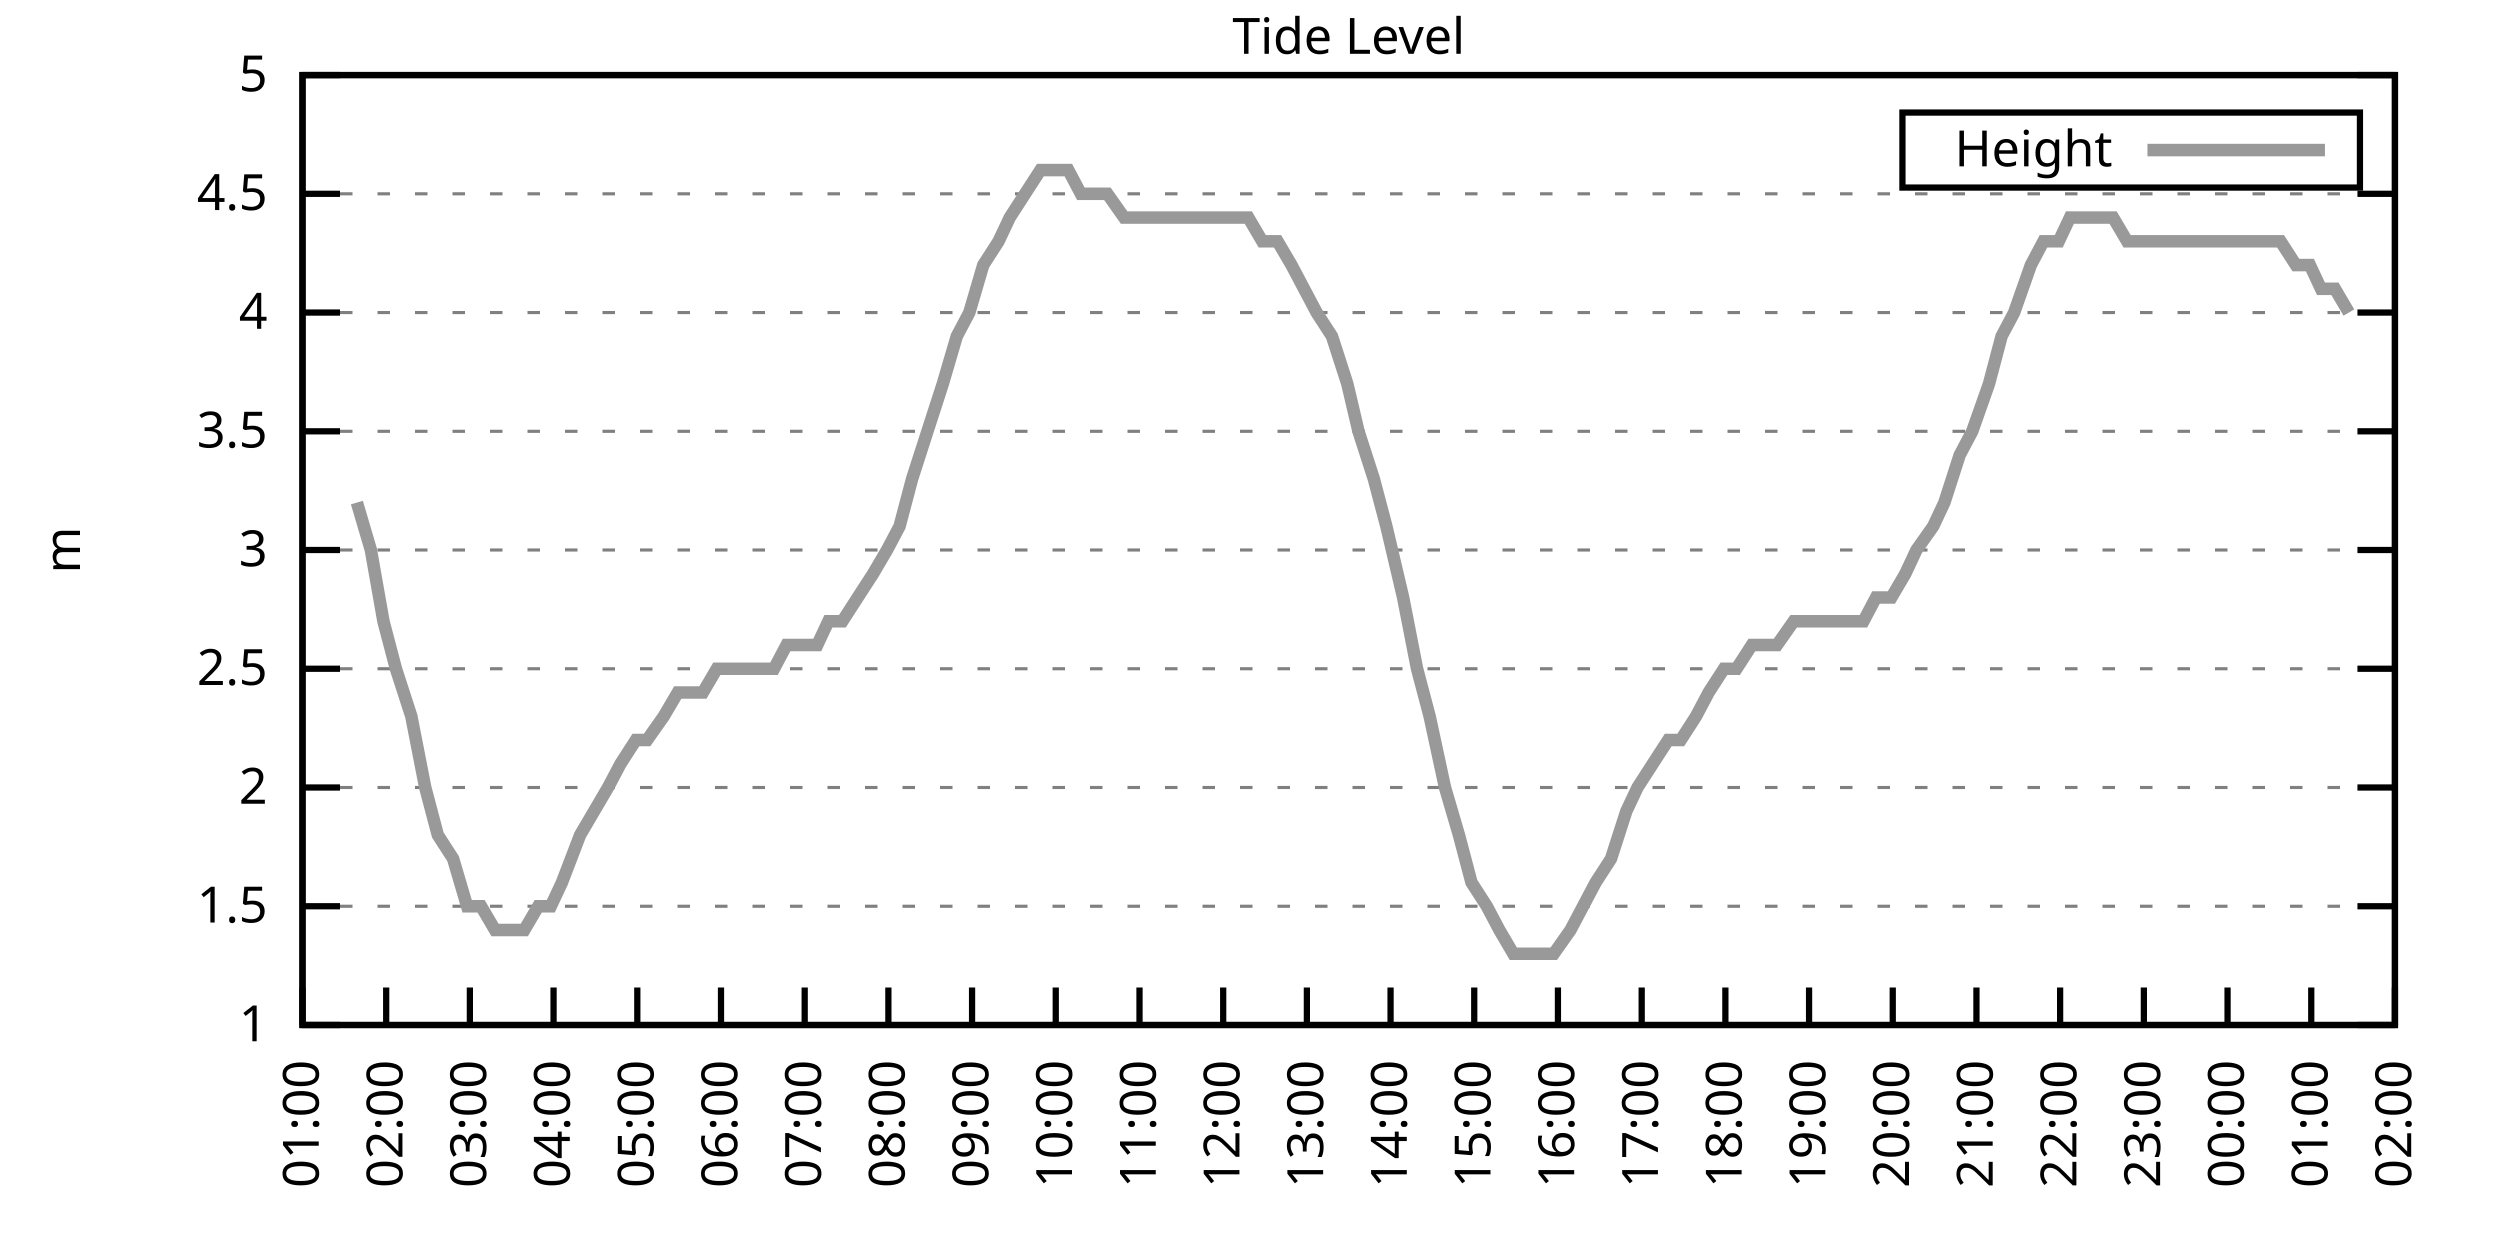
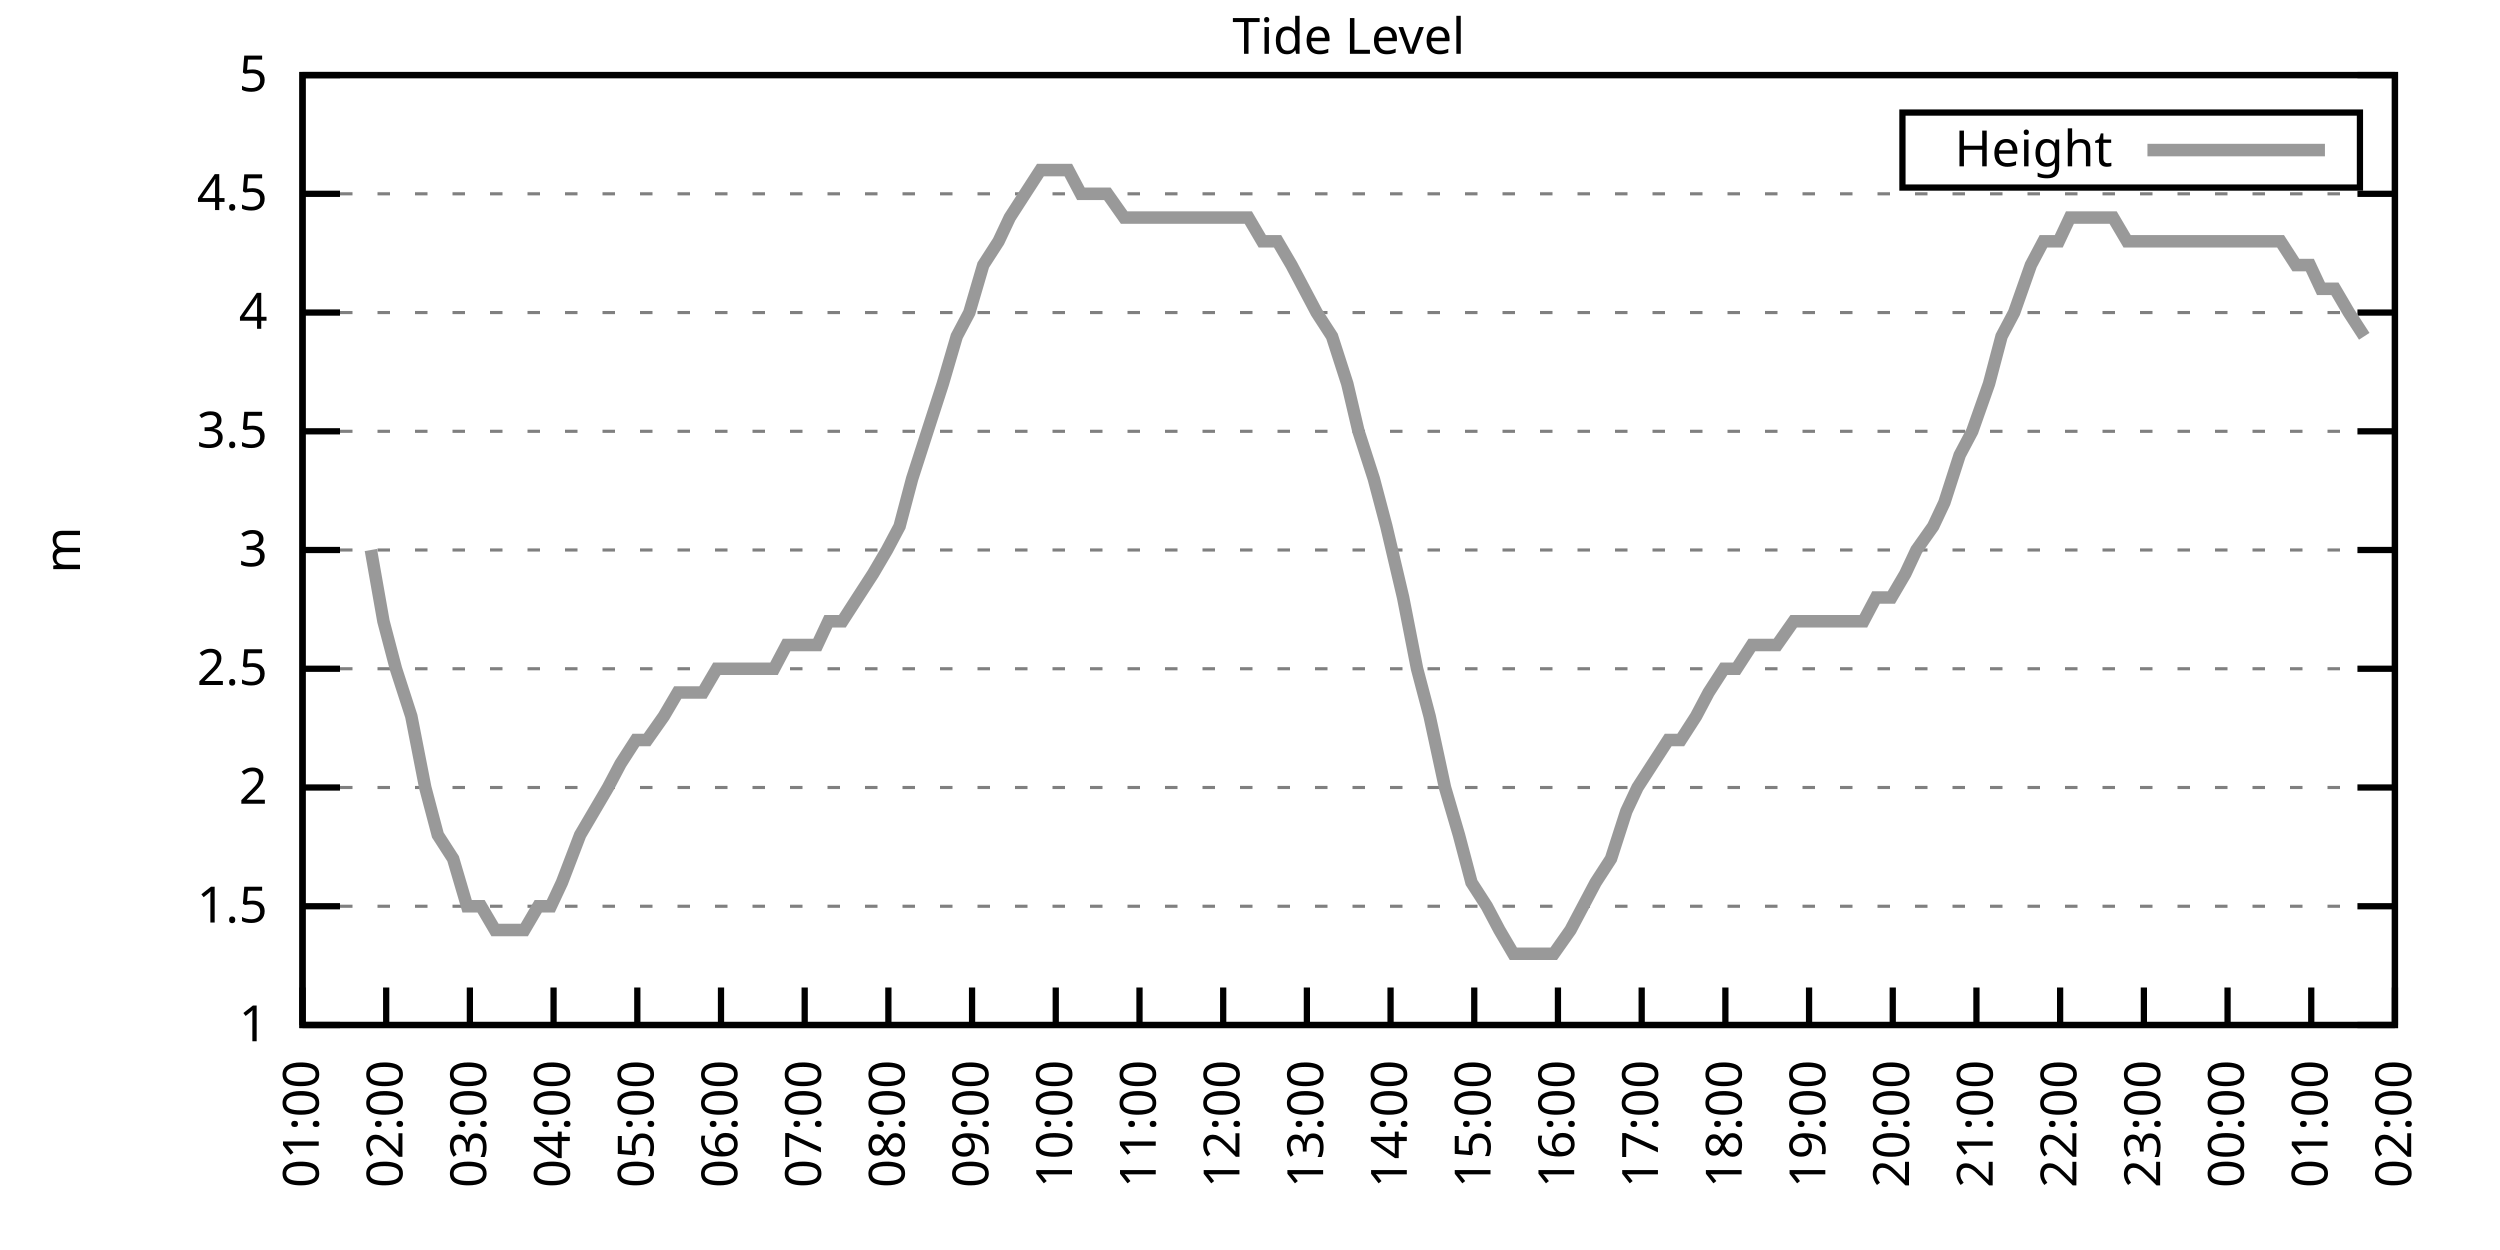
<svg xmlns="http://www.w3.org/2000/svg" xmlns:xlink="http://www.w3.org/1999/xlink" width="400" height="200" viewBox="0 0 400 200">
  <g id="gnuplot_canvas">
    <rect x="0" y="0" width="400" height="200" fill="none" />
    <defs>
      <circle id="gpDot" r="0.5" stroke-width="0.5" stroke="currentColor" />
      <path id="gpPt0" stroke-width="0.333" stroke="currentColor" d="M-1,0 h2 M0,-1 v2" />
      <path id="gpPt1" stroke-width="0.333" stroke="currentColor" d="M-1,-1 L1,1 M1,-1 L-1,1" />
      <path id="gpPt2" stroke-width="0.333" stroke="currentColor" d="M-1,0 L1,0 M0,-1 L0,1 M-1,-1 L1,1 M-1,1 L1,-1" />
      <rect id="gpPt3" stroke-width="0.333" stroke="currentColor" x="-1" y="-1" width="2" height="2" />
      <rect id="gpPt4" stroke-width="0.333" stroke="currentColor" fill="currentColor" x="-1" y="-1" width="2" height="2" />
      <circle id="gpPt5" stroke-width="0.333" stroke="currentColor" cx="0" cy="0" r="1" />
      <use xlink:href="#gpPt5" id="gpPt6" fill="currentColor" stroke="none" />
      <path id="gpPt7" stroke-width="0.333" stroke="currentColor" d="M0,-1.33 L-1.33,0.67 L1.33,0.67 z" />
      <use xlink:href="#gpPt7" id="gpPt8" fill="currentColor" stroke="none" />
      <use xlink:href="#gpPt7" id="gpPt9" stroke="currentColor" transform="rotate(180)" />
      <use xlink:href="#gpPt9" id="gpPt10" fill="currentColor" stroke="none" />
      <use xlink:href="#gpPt3" id="gpPt11" stroke="currentColor" transform="rotate(45)" />
      <use xlink:href="#gpPt11" id="gpPt12" fill="currentColor" stroke="none" />
      <path id="gpPt13" stroke-width="0.333" stroke="currentColor" d="M0,1.330 L1.265,0.411 L0.782,-1.067 L-0.782,-1.076 L-1.265,0.411 z" />
      <use xlink:href="#gpPt13" id="gpPt14" fill="currentColor" stroke="none" />
      <filter id="textbox" filterUnits="objectBoundingBox" x="0" y="0" height="1" width="1">
        <feFlood flood-color="white" flood-opacity="1" result="bgnd" />
        <feComposite in="SourceGraphic" in2="bgnd" operator="atop" />
      </filter>
      <filter id="greybox" filterUnits="objectBoundingBox" x="0" y="0" height="1" width="1">
        <feFlood flood-color="lightgrey" flood-opacity="1" result="grey" />
        <feComposite in="SourceGraphic" in2="grey" operator="atop" />
      </filter>
    </defs>
    <g fill="none" color="white" stroke="currentColor" stroke-width="1.00" stroke-linecap="butt" stroke-linejoin="miter">
</g>
    <g fill="none" color="black" stroke="currentColor" stroke-width="1.00" stroke-linecap="butt" stroke-linejoin="miter">
      <g stroke="none" shape-rendering="crispEdges">
        <polygon fill="rgb(255, 255, 255)" points="48.40,164.00 383.18,164.00 383.18,12.02 48.40,12.02 " />
      </g>
    </g>
    <g fill="none" color="black" stroke="currentColor" stroke-width="1.00" stroke-linecap="butt" stroke-linejoin="miter">
</g>
    <g fill="none" color="black" stroke="black" stroke-width="0.50" stroke-linecap="butt" stroke-linejoin="miter">
</g>
    <g fill="none" color="gray" stroke="currentColor" stroke-width="0.50" stroke-linecap="butt" stroke-linejoin="miter">
      <path stroke="gray" stroke-dasharray="2,4" class="gridline" d="M48.40,164.00 L383.19,164.00  " />
    </g>
    <g fill="none" color="gray" stroke="gray" stroke-width="1.00" stroke-linecap="butt" stroke-linejoin="miter">
</g>
    <g fill="none" color="black" stroke="currentColor" stroke-width="1.00" stroke-linecap="butt" stroke-linejoin="miter">
      <path stroke="black" d="M48.40,164.00 L54.40,164.00 M383.19,164.00 L377.19,164.00  " />
      <g transform="translate(42.80,166.60)" stroke="none" fill="black" font-family="Sans" font-size="8.00" text-anchor="end">
        <text>
          <tspan font-family="Sans"> 1</tspan>
        </text>
      </g>
    </g>
    <g fill="none" color="black" stroke="currentColor" stroke-width="1.00" stroke-linecap="butt" stroke-linejoin="miter">
</g>
    <g fill="none" color="black" stroke="black" stroke-width="0.50" stroke-linecap="butt" stroke-linejoin="miter">
</g>
    <g fill="none" color="gray" stroke="currentColor" stroke-width="0.50" stroke-linecap="butt" stroke-linejoin="miter">
      <path stroke="gray" stroke-dasharray="2,4" class="gridline" d="M48.40,145.00 L383.19,145.00  " />
    </g>
    <g fill="none" color="gray" stroke="gray" stroke-width="1.00" stroke-linecap="butt" stroke-linejoin="miter">
</g>
    <g fill="none" color="black" stroke="currentColor" stroke-width="1.00" stroke-linecap="butt" stroke-linejoin="miter">
      <path stroke="black" d="M48.40,145.00 L54.40,145.00 M383.19,145.00 L377.19,145.00  " />
      <g transform="translate(42.80,147.60)" stroke="none" fill="black" font-family="Sans" font-size="8.00" text-anchor="end">
        <text>
          <tspan font-family="Sans"> 1.5</tspan>
        </text>
      </g>
    </g>
    <g fill="none" color="black" stroke="currentColor" stroke-width="1.00" stroke-linecap="butt" stroke-linejoin="miter">
</g>
    <g fill="none" color="black" stroke="black" stroke-width="0.50" stroke-linecap="butt" stroke-linejoin="miter">
</g>
    <g fill="none" color="gray" stroke="currentColor" stroke-width="0.50" stroke-linecap="butt" stroke-linejoin="miter">
      <path stroke="gray" stroke-dasharray="2,4" class="gridline" d="M48.40,126.00 L383.19,126.00  " />
    </g>
    <g fill="none" color="gray" stroke="gray" stroke-width="1.00" stroke-linecap="butt" stroke-linejoin="miter">
</g>
    <g fill="none" color="black" stroke="currentColor" stroke-width="1.00" stroke-linecap="butt" stroke-linejoin="miter">
      <path stroke="black" d="M48.40,126.00 L54.40,126.00 M383.19,126.00 L377.19,126.00  " />
      <g transform="translate(42.80,128.60)" stroke="none" fill="black" font-family="Sans" font-size="8.00" text-anchor="end">
        <text>
          <tspan font-family="Sans"> 2</tspan>
        </text>
      </g>
    </g>
    <g fill="none" color="black" stroke="currentColor" stroke-width="1.00" stroke-linecap="butt" stroke-linejoin="miter">
</g>
    <g fill="none" color="black" stroke="black" stroke-width="0.50" stroke-linecap="butt" stroke-linejoin="miter">
</g>
    <g fill="none" color="gray" stroke="currentColor" stroke-width="0.50" stroke-linecap="butt" stroke-linejoin="miter">
      <path stroke="gray" stroke-dasharray="2,4" class="gridline" d="M48.40,107.00 L383.19,107.00  " />
    </g>
    <g fill="none" color="gray" stroke="gray" stroke-width="1.00" stroke-linecap="butt" stroke-linejoin="miter">
</g>
    <g fill="none" color="black" stroke="currentColor" stroke-width="1.00" stroke-linecap="butt" stroke-linejoin="miter">
      <path stroke="black" d="M48.40,107.00 L54.40,107.00 M383.19,107.00 L377.19,107.00  " />
      <g transform="translate(42.80,109.60)" stroke="none" fill="black" font-family="Sans" font-size="8.00" text-anchor="end">
        <text>
          <tspan font-family="Sans"> 2.5</tspan>
        </text>
      </g>
    </g>
    <g fill="none" color="black" stroke="currentColor" stroke-width="1.00" stroke-linecap="butt" stroke-linejoin="miter">
</g>
    <g fill="none" color="black" stroke="black" stroke-width="0.50" stroke-linecap="butt" stroke-linejoin="miter">
</g>
    <g fill="none" color="gray" stroke="currentColor" stroke-width="0.50" stroke-linecap="butt" stroke-linejoin="miter">
      <path stroke="gray" stroke-dasharray="2,4" class="gridline" d="M48.40,88.00 L383.19,88.00  " />
    </g>
    <g fill="none" color="gray" stroke="gray" stroke-width="1.00" stroke-linecap="butt" stroke-linejoin="miter">
</g>
    <g fill="none" color="black" stroke="currentColor" stroke-width="1.00" stroke-linecap="butt" stroke-linejoin="miter">
      <path stroke="black" d="M48.40,88.00 L54.40,88.00 M383.19,88.00 L377.19,88.00  " />
      <g transform="translate(42.80,90.60)" stroke="none" fill="black" font-family="Sans" font-size="8.00" text-anchor="end">
        <text>
          <tspan font-family="Sans"> 3</tspan>
        </text>
      </g>
    </g>
    <g fill="none" color="black" stroke="currentColor" stroke-width="1.00" stroke-linecap="butt" stroke-linejoin="miter">
</g>
    <g fill="none" color="black" stroke="black" stroke-width="0.50" stroke-linecap="butt" stroke-linejoin="miter">
</g>
    <g fill="none" color="gray" stroke="currentColor" stroke-width="0.50" stroke-linecap="butt" stroke-linejoin="miter">
      <path stroke="gray" stroke-dasharray="2,4" class="gridline" d="M48.40,69.01 L383.19,69.01  " />
    </g>
    <g fill="none" color="gray" stroke="gray" stroke-width="1.00" stroke-linecap="butt" stroke-linejoin="miter">
</g>
    <g fill="none" color="black" stroke="currentColor" stroke-width="1.00" stroke-linecap="butt" stroke-linejoin="miter">
      <path stroke="black" d="M48.40,69.01 L54.40,69.01 M383.19,69.01 L377.19,69.01  " />
      <g transform="translate(42.80,71.61)" stroke="none" fill="black" font-family="Sans" font-size="8.00" text-anchor="end">
        <text>
          <tspan font-family="Sans"> 3.5</tspan>
        </text>
      </g>
    </g>
    <g fill="none" color="black" stroke="currentColor" stroke-width="1.00" stroke-linecap="butt" stroke-linejoin="miter">
</g>
    <g fill="none" color="black" stroke="black" stroke-width="0.50" stroke-linecap="butt" stroke-linejoin="miter">
</g>
    <g fill="none" color="gray" stroke="currentColor" stroke-width="0.50" stroke-linecap="butt" stroke-linejoin="miter">
      <path stroke="gray" stroke-dasharray="2,4" class="gridline" d="M48.40,50.01 L383.19,50.01  " />
    </g>
    <g fill="none" color="gray" stroke="gray" stroke-width="1.00" stroke-linecap="butt" stroke-linejoin="miter">
</g>
    <g fill="none" color="black" stroke="currentColor" stroke-width="1.00" stroke-linecap="butt" stroke-linejoin="miter">
      <path stroke="black" d="M48.40,50.01 L54.40,50.01 M383.19,50.01 L377.19,50.01  " />
      <g transform="translate(42.80,52.61)" stroke="none" fill="black" font-family="Sans" font-size="8.00" text-anchor="end">
        <text>
          <tspan font-family="Sans"> 4</tspan>
        </text>
      </g>
    </g>
    <g fill="none" color="black" stroke="currentColor" stroke-width="1.00" stroke-linecap="butt" stroke-linejoin="miter">
</g>
    <g fill="none" color="black" stroke="black" stroke-width="0.50" stroke-linecap="butt" stroke-linejoin="miter">
</g>
    <g fill="none" color="gray" stroke="currentColor" stroke-width="0.50" stroke-linecap="butt" stroke-linejoin="miter">
      <path stroke="gray" stroke-dasharray="2,4" class="gridline" d="M48.40,31.01 L383.19,31.01  " />
    </g>
    <g fill="none" color="gray" stroke="gray" stroke-width="1.00" stroke-linecap="butt" stroke-linejoin="miter">
</g>
    <g fill="none" color="black" stroke="currentColor" stroke-width="1.00" stroke-linecap="butt" stroke-linejoin="miter">
      <path stroke="black" d="M48.40,31.01 L54.40,31.01 M383.19,31.01 L377.19,31.01  " />
      <g transform="translate(42.80,33.61)" stroke="none" fill="black" font-family="Sans" font-size="8.00" text-anchor="end">
        <text>
          <tspan font-family="Sans"> 4.5</tspan>
        </text>
      </g>
    </g>
    <g fill="none" color="black" stroke="currentColor" stroke-width="1.00" stroke-linecap="butt" stroke-linejoin="miter">
</g>
    <g fill="none" color="black" stroke="black" stroke-width="0.50" stroke-linecap="butt" stroke-linejoin="miter">
</g>
    <g fill="none" color="gray" stroke="currentColor" stroke-width="0.50" stroke-linecap="butt" stroke-linejoin="miter">
      <path stroke="gray" stroke-dasharray="2,4" class="gridline" d="M48.40,12.01 L383.19,12.01  " />
    </g>
    <g fill="none" color="gray" stroke="gray" stroke-width="1.00" stroke-linecap="butt" stroke-linejoin="miter">
</g>
    <g fill="none" color="black" stroke="currentColor" stroke-width="1.00" stroke-linecap="butt" stroke-linejoin="miter">
      <path stroke="black" d="M48.40,12.01 L54.40,12.01 M383.19,12.01 L377.19,12.01  " />
      <g transform="translate(42.80,14.61)" stroke="none" fill="black" font-family="Sans" font-size="8.00" text-anchor="end">
        <text>
          <tspan font-family="Sans"> 5</tspan>
        </text>
      </g>
    </g>
    <g fill="none" color="black" stroke="currentColor" stroke-width="1.00" stroke-linecap="butt" stroke-linejoin="miter">
      <path stroke="black" d="M48.40,164.00 L48.40,158.00  " />
      <g transform="translate(51.00,169.60) rotate(270.00)" stroke="none" fill="black" font-family="Sans" font-size="8.00" text-anchor="end">
        <text>
          <tspan font-family="Sans">01:00</tspan>
        </text>
      </g>
    </g>
    <g fill="none" color="black" stroke="currentColor" stroke-width="1.00" stroke-linecap="butt" stroke-linejoin="miter">
      <path stroke="black" d="M61.79,164.00 L61.79,158.00  " />
      <g transform="translate(64.39,169.60) rotate(270.00)" stroke="none" fill="black" font-family="Sans" font-size="8.00" text-anchor="end">
        <text>
          <tspan font-family="Sans">02:00</tspan>
        </text>
      </g>
    </g>
    <g fill="none" color="black" stroke="currentColor" stroke-width="1.00" stroke-linecap="butt" stroke-linejoin="miter">
      <path stroke="black" d="M75.18,164.00 L75.18,158.00  " />
      <g transform="translate(77.78,169.60) rotate(270.00)" stroke="none" fill="black" font-family="Sans" font-size="8.00" text-anchor="end">
        <text>
          <tspan font-family="Sans">03:00</tspan>
        </text>
      </g>
    </g>
    <g fill="none" color="black" stroke="currentColor" stroke-width="1.00" stroke-linecap="butt" stroke-linejoin="miter">
      <path stroke="black" d="M88.57,164.00 L88.57,158.00  " />
      <g transform="translate(91.17,169.60) rotate(270.00)" stroke="none" fill="black" font-family="Sans" font-size="8.00" text-anchor="end">
        <text>
          <tspan font-family="Sans">04:00</tspan>
        </text>
      </g>
    </g>
    <g fill="none" color="black" stroke="currentColor" stroke-width="1.00" stroke-linecap="butt" stroke-linejoin="miter">
      <path stroke="black" d="M101.97,164.00 L101.97,158.00  " />
      <g transform="translate(104.57,169.60) rotate(270.00)" stroke="none" fill="black" font-family="Sans" font-size="8.00" text-anchor="end">
        <text>
          <tspan font-family="Sans">05:00</tspan>
        </text>
      </g>
    </g>
    <g fill="none" color="black" stroke="currentColor" stroke-width="1.00" stroke-linecap="butt" stroke-linejoin="miter">
      <path stroke="black" d="M115.36,164.00 L115.36,158.00  " />
      <g transform="translate(117.96,169.60) rotate(270.00)" stroke="none" fill="black" font-family="Sans" font-size="8.00" text-anchor="end">
        <text>
          <tspan font-family="Sans">06:00</tspan>
        </text>
      </g>
    </g>
    <g fill="none" color="black" stroke="currentColor" stroke-width="1.00" stroke-linecap="butt" stroke-linejoin="miter">
      <path stroke="black" d="M128.75,164.00 L128.75,158.00  " />
      <g transform="translate(131.35,169.60) rotate(270.00)" stroke="none" fill="black" font-family="Sans" font-size="8.00" text-anchor="end">
        <text>
          <tspan font-family="Sans">07:00</tspan>
        </text>
      </g>
    </g>
    <g fill="none" color="black" stroke="currentColor" stroke-width="1.00" stroke-linecap="butt" stroke-linejoin="miter">
      <path stroke="black" d="M142.14,164.00 L142.14,158.00  " />
      <g transform="translate(144.74,169.60) rotate(270.00)" stroke="none" fill="black" font-family="Sans" font-size="8.00" text-anchor="end">
        <text>
          <tspan font-family="Sans">08:00</tspan>
        </text>
      </g>
    </g>
    <g fill="none" color="black" stroke="currentColor" stroke-width="1.00" stroke-linecap="butt" stroke-linejoin="miter">
      <path stroke="black" d="M155.53,164.00 L155.53,158.00  " />
      <g transform="translate(158.13,169.60) rotate(270.00)" stroke="none" fill="black" font-family="Sans" font-size="8.00" text-anchor="end">
        <text>
          <tspan font-family="Sans">09:00</tspan>
        </text>
      </g>
    </g>
    <g fill="none" color="black" stroke="currentColor" stroke-width="1.00" stroke-linecap="butt" stroke-linejoin="miter">
      <path stroke="black" d="M168.92,164.00 L168.92,158.00  " />
      <g transform="translate(171.52,169.60) rotate(270.00)" stroke="none" fill="black" font-family="Sans" font-size="8.00" text-anchor="end">
        <text>
          <tspan font-family="Sans">10:00</tspan>
        </text>
      </g>
    </g>
    <g fill="none" color="black" stroke="currentColor" stroke-width="1.00" stroke-linecap="butt" stroke-linejoin="miter">
      <path stroke="black" d="M182.32,164.00 L182.32,158.00  " />
      <g transform="translate(184.92,169.60) rotate(270.00)" stroke="none" fill="black" font-family="Sans" font-size="8.00" text-anchor="end">
        <text>
          <tspan font-family="Sans">11:00</tspan>
        </text>
      </g>
    </g>
    <g fill="none" color="black" stroke="currentColor" stroke-width="1.00" stroke-linecap="butt" stroke-linejoin="miter">
      <path stroke="black" d="M195.71,164.00 L195.71,158.00  " />
      <g transform="translate(198.31,169.60) rotate(270.00)" stroke="none" fill="black" font-family="Sans" font-size="8.00" text-anchor="end">
        <text>
          <tspan font-family="Sans">12:00</tspan>
        </text>
      </g>
    </g>
    <g fill="none" color="black" stroke="currentColor" stroke-width="1.00" stroke-linecap="butt" stroke-linejoin="miter">
      <path stroke="black" d="M209.10,164.00 L209.10,158.00  " />
      <g transform="translate(211.70,169.60) rotate(270.00)" stroke="none" fill="black" font-family="Sans" font-size="8.00" text-anchor="end">
        <text>
          <tspan font-family="Sans">13:00</tspan>
        </text>
      </g>
    </g>
    <g fill="none" color="black" stroke="currentColor" stroke-width="1.00" stroke-linecap="butt" stroke-linejoin="miter">
      <path stroke="black" d="M222.49,164.00 L222.49,158.00  " />
      <g transform="translate(225.09,169.60) rotate(270.00)" stroke="none" fill="black" font-family="Sans" font-size="8.00" text-anchor="end">
        <text>
          <tspan font-family="Sans">14:00</tspan>
        </text>
      </g>
    </g>
    <g fill="none" color="black" stroke="currentColor" stroke-width="1.00" stroke-linecap="butt" stroke-linejoin="miter">
      <path stroke="black" d="M235.88,164.00 L235.88,158.00  " />
      <g transform="translate(238.48,169.60) rotate(270.00)" stroke="none" fill="black" font-family="Sans" font-size="8.00" text-anchor="end">
        <text>
          <tspan font-family="Sans">15:00</tspan>
        </text>
      </g>
    </g>
    <g fill="none" color="black" stroke="currentColor" stroke-width="1.00" stroke-linecap="butt" stroke-linejoin="miter">
      <path stroke="black" d="M249.27,164.00 L249.27,158.00  " />
      <g transform="translate(251.87,169.60) rotate(270.00)" stroke="none" fill="black" font-family="Sans" font-size="8.00" text-anchor="end">
        <text>
          <tspan font-family="Sans">16:00</tspan>
        </text>
      </g>
    </g>
    <g fill="none" color="black" stroke="currentColor" stroke-width="1.00" stroke-linecap="butt" stroke-linejoin="miter">
      <path stroke="black" d="M262.67,164.00 L262.67,158.00  " />
      <g transform="translate(265.27,169.60) rotate(270.00)" stroke="none" fill="black" font-family="Sans" font-size="8.00" text-anchor="end">
        <text>
          <tspan font-family="Sans">17:00</tspan>
        </text>
      </g>
    </g>
    <g fill="none" color="black" stroke="currentColor" stroke-width="1.00" stroke-linecap="butt" stroke-linejoin="miter">
      <path stroke="black" d="M276.06,164.00 L276.06,158.00  " />
      <g transform="translate(278.66,169.60) rotate(270.00)" stroke="none" fill="black" font-family="Sans" font-size="8.00" text-anchor="end">
        <text>
          <tspan font-family="Sans">18:00</tspan>
        </text>
      </g>
    </g>
    <g fill="none" color="black" stroke="currentColor" stroke-width="1.00" stroke-linecap="butt" stroke-linejoin="miter">
      <path stroke="black" d="M289.45,164.00 L289.45,158.00  " />
      <g transform="translate(292.05,169.60) rotate(270.00)" stroke="none" fill="black" font-family="Sans" font-size="8.00" text-anchor="end">
        <text>
          <tspan font-family="Sans">19:00</tspan>
        </text>
      </g>
    </g>
    <g fill="none" color="black" stroke="currentColor" stroke-width="1.00" stroke-linecap="butt" stroke-linejoin="miter">
      <path stroke="black" d="M302.84,164.00 L302.84,158.00  " />
      <g transform="translate(305.44,169.60) rotate(270.00)" stroke="none" fill="black" font-family="Sans" font-size="8.00" text-anchor="end">
        <text>
          <tspan font-family="Sans">20:00</tspan>
        </text>
      </g>
    </g>
    <g fill="none" color="black" stroke="currentColor" stroke-width="1.00" stroke-linecap="butt" stroke-linejoin="miter">
      <path stroke="black" d="M316.23,164.00 L316.23,158.00  " />
      <g transform="translate(318.83,169.60) rotate(270.00)" stroke="none" fill="black" font-family="Sans" font-size="8.00" text-anchor="end">
        <text>
          <tspan font-family="Sans">21:00</tspan>
        </text>
      </g>
    </g>
    <g fill="none" color="black" stroke="currentColor" stroke-width="1.00" stroke-linecap="butt" stroke-linejoin="miter">
      <path stroke="black" d="M329.62,164.00 L329.62,158.00  " />
      <g transform="translate(332.22,169.60) rotate(270.00)" stroke="none" fill="black" font-family="Sans" font-size="8.00" text-anchor="end">
        <text>
          <tspan font-family="Sans">22:00</tspan>
        </text>
      </g>
    </g>
    <g fill="none" color="black" stroke="currentColor" stroke-width="1.00" stroke-linecap="butt" stroke-linejoin="miter">
      <path stroke="black" d="M343.02,164.00 L343.02,158.00  " />
      <g transform="translate(345.62,169.60) rotate(270.00)" stroke="none" fill="black" font-family="Sans" font-size="8.00" text-anchor="end">
        <text>
          <tspan font-family="Sans">23:00</tspan>
        </text>
      </g>
    </g>
    <g fill="none" color="black" stroke="currentColor" stroke-width="1.00" stroke-linecap="butt" stroke-linejoin="miter">
      <path stroke="black" d="M356.41,164.00 L356.41,158.00  " />
      <g transform="translate(359.01,169.60) rotate(270.00)" stroke="none" fill="black" font-family="Sans" font-size="8.00" text-anchor="end">
        <text>
          <tspan font-family="Sans">00:00</tspan>
        </text>
      </g>
    </g>
    <g fill="none" color="black" stroke="currentColor" stroke-width="1.00" stroke-linecap="butt" stroke-linejoin="miter">
      <path stroke="black" d="M369.80,164.00 L369.80,158.00  " />
      <g transform="translate(372.40,169.60) rotate(270.00)" stroke="none" fill="black" font-family="Sans" font-size="8.00" text-anchor="end">
        <text>
          <tspan font-family="Sans">01:00</tspan>
        </text>
      </g>
    </g>
    <g fill="none" color="black" stroke="currentColor" stroke-width="1.00" stroke-linecap="butt" stroke-linejoin="miter">
      <path stroke="black" d="M383.19,164.00 L383.19,158.00  " />
      <g transform="translate(385.79,169.60) rotate(270.00)" stroke="none" fill="black" font-family="Sans" font-size="8.00" text-anchor="end">
        <text>
          <tspan font-family="Sans">02:00</tspan>
        </text>
      </g>
    </g>
    <g fill="none" color="black" stroke="currentColor" stroke-width="1.00" stroke-linecap="butt" stroke-linejoin="miter">
</g>
    <g fill="none" color="black" stroke="currentColor" stroke-width="1.00" stroke-linecap="butt" stroke-linejoin="miter">
      <path stroke="black" d="M48.40,12.01 L48.40,164.00 L383.19,164.00 L383.19,12.01 L48.40,12.01 Z  " />
    </g>
    <g fill="none" color="black" stroke="currentColor" stroke-width="1.00" stroke-linecap="butt" stroke-linejoin="miter">
</g>
    <g fill="none" color="black" stroke="currentColor" stroke-width="1.00" stroke-linecap="butt" stroke-linejoin="miter">
      <path stroke="black" d="M304.39,30.01 L304.39,18.01 L377.59,18.01 L377.59,30.01 L304.39,30.01 Z  " />
    </g>
    <g id="Tide_level_plot_1">
      <g fill="none" color="white" stroke="black" stroke-width="2.00" stroke-linecap="butt" stroke-linejoin="miter">
</g>
      <g fill="none" color="black" stroke="currentColor" stroke-width="2.00" stroke-linecap="butt" stroke-linejoin="miter">
        <g transform="translate(337.99,26.61)" stroke="none" fill="black" font-family="Sans" font-size="8.00" text-anchor="end">
          <text>
            <tspan font-family="Sans">Height</tspan>
          </text>
        </g>
      </g>
      <g fill="none" color="black" stroke="currentColor" stroke-width="2.00" stroke-linecap="butt" stroke-linejoin="miter">
-         <path stroke="rgb(153, 153, 153)" d="M343.59,24.01 L371.99,24.01 M57.10,80.41 L59.34,88.00 L61.35,99.40 L63.35,107.00 L65.81,114.60 L68.04,126.00   L70.05,133.60 L72.50,137.40 L74.74,145.00 L76.97,145.00 L79.20,148.80 L81.21,148.80 L83.89,148.80 L86.12,145.00   L88.13,145.00 L89.91,141.20 L92.82,133.60 L95.05,129.80 L97.28,126.00 L99.29,122.20 L101.74,118.40 L103.53,118.40   L106.21,114.60 L108.44,110.80 L110.67,110.80 L112.46,110.80 L114.69,107.00 L117.37,107.00 L119.60,107.00 L121.61,107.00   L123.84,107.00 L125.85,103.20 L128.08,103.20 L130.76,103.20 L132.54,99.40 L134.78,99.40 L137.23,95.60 L139.69,91.80   L141.92,88.00 L143.93,84.21 L145.94,76.61 L148.39,69.01 L150.85,61.41 L153.08,53.81 L155.09,50.01 L157.32,42.41   L159.77,38.61 L161.56,34.81 L164.01,31.01 L166.47,27.21 L168.48,27.21 L170.93,27.21 L172.94,31.01 L175.40,31.01   L177.18,31.01 L179.86,34.81 L182.09,34.81 L184.32,34.81 L186.33,34.81 L188.79,34.81 L191.02,34.81 L193.25,34.81   L195.04,34.81 L197.72,34.81 L199.73,34.81 L201.96,38.61 L204.41,38.61 L206.64,42.41 L210.66,50.01 L213.12,53.81   L215.57,61.41 L217.36,69.01 L219.81,76.61 L221.82,84.21 L224.50,95.60 L226.73,107.00 L228.74,114.60 L231.20,126.00   L233.43,133.60 L235.44,141.20 L237.89,145.00 L239.90,148.80 L242.13,152.60 L244.59,152.60 L246.82,152.60 L248.60,152.60   L251.28,148.80 L253.29,145.00 L255.30,141.20 L257.76,137.40 L260.21,129.80 L262.00,126.00 L264.45,122.20 L266.91,118.40   L268.92,118.40 L271.37,114.60 L273.38,110.80 L275.83,107.00 L277.84,107.00 L280.30,103.20 L282.53,103.20 L284.32,103.20   L286.99,99.40 L289.00,99.40 L291.46,99.40 L293.69,99.40 L295.70,99.40 L298.15,99.40 L300.16,95.60 L302.62,95.60   L304.85,91.80 L306.63,88.00 L309.31,84.21 L311.10,80.41 L313.55,72.81 L315.56,69.01 L318.24,61.41 L320.25,53.81   L322.26,50.01 L324.94,42.41 L326.95,38.61 L329.40,38.61 L331.19,34.81 L333.64,34.81 L335.65,34.81 L338.10,34.81   L340.34,38.61 L342.79,38.61 L344.80,38.61 L346.81,38.61 L349.49,38.61 L351.50,38.61 L353.73,38.61 L358.19,38.61   L360.20,38.61 L362.66,38.61 L364.89,38.61 L367.34,42.41 L369.58,42.41 L371.36,46.21 L373.59,46.21 L375.82,50.01    " />
+         <path stroke="rgb(153, 153, 153)" d="M343.59,24.01 L371.99,24.01 M59.34,88.00 L61.35,99.40 L63.35,107.00 L65.81,114.60 L68.04,126.00 L70.05,133.60   L72.50,137.40 L74.74,145.00 L76.97,145.00 L79.20,148.80 L81.21,148.80 L83.89,148.80 L86.12,145.00 L88.13,145.00   L89.91,141.20 L92.82,133.60 L95.05,129.80 L97.28,126.00 L99.29,122.20 L101.74,118.40 L103.53,118.40 L106.21,114.60   L108.44,110.80 L110.67,110.80 L112.46,110.80 L114.69,107.00 L117.37,107.00 L119.60,107.00 L121.61,107.00 L123.84,107.00   L125.85,103.20 L128.08,103.20 L130.76,103.20 L132.54,99.40 L134.78,99.40 L137.23,95.60 L139.69,91.80 L141.92,88.00   L143.93,84.21 L145.94,76.61 L148.39,69.01 L150.85,61.41 L153.08,53.81 L155.09,50.01 L157.32,42.41 L159.77,38.61   L161.56,34.81 L164.01,31.01 L166.47,27.21 L168.48,27.21 L170.93,27.21 L172.94,31.01 L175.40,31.01 L177.18,31.01   L179.86,34.81 L182.09,34.81 L184.32,34.81 L186.33,34.81 L188.79,34.81 L191.02,34.81 L193.25,34.81 L195.04,34.81   L197.72,34.81 L199.73,34.81 L201.96,38.61 L204.41,38.61 L206.64,42.41 L210.66,50.01 L213.12,53.81 L215.57,61.41   L217.36,69.01 L219.81,76.61 L221.82,84.21 L224.50,95.60 L226.73,107.00 L228.74,114.60 L231.20,126.00 L233.43,133.60   L235.44,141.20 L237.89,145.00 L239.90,148.80 L242.13,152.60 L244.59,152.60 L246.82,152.60 L248.60,152.60 L251.28,148.80   L253.29,145.00 L255.30,141.20 L257.76,137.40 L260.21,129.80 L262.00,126.00 L264.45,122.20 L266.91,118.40 L268.92,118.40   L271.37,114.60 L273.38,110.80 L275.83,107.00 L277.84,107.00 L280.30,103.20 L282.53,103.20 L284.32,103.20 L286.99,99.40   L289.00,99.40 L291.46,99.40 L293.69,99.40 L295.70,99.40 L298.15,99.40 L300.16,95.60 L302.62,95.60 L304.85,91.80   L306.63,88.00 L309.31,84.21 L311.10,80.41 L313.55,72.81 L315.56,69.01 L318.24,61.41 L320.25,53.81 L322.26,50.01   L324.94,42.41 L326.95,38.61 L329.40,38.61 L331.19,34.81 L333.64,34.81 L335.65,34.81 L338.10,34.81 L340.34,38.61   L342.79,38.61 L344.80,38.61 L346.81,38.61 L349.49,38.61 L351.50,38.61 L353.73,38.61 L358.19,38.61 L360.20,38.61   L362.66,38.61 L364.89,38.61 L367.34,42.41 L369.58,42.41 L371.36,46.21 L373.59,46.21 L375.82,50.01 L378.28,53.81    " />
      </g>
    </g>
    <g fill="none" color="black" stroke="currentColor" stroke-width="2.00" stroke-linecap="butt" stroke-linejoin="miter">
</g>
    <g fill="none" color="black" stroke="black" stroke-width="1.00" stroke-linecap="butt" stroke-linejoin="miter">
</g>
    <g fill="none" color="black" stroke="currentColor" stroke-width="1.00" stroke-linecap="butt" stroke-linejoin="miter">
      <path stroke="black" d="M48.40,12.01 L48.40,164.00 L383.19,164.00 L383.19,12.01 L48.40,12.01 Z  " />
      <g transform="translate(12.80,88.01) rotate(270.00)" stroke="none" fill="black" font-family="Sans" font-size="8.00" text-anchor="middle">
        <text>
          <tspan font-family="Sans">m</tspan>
        </text>
      </g>
    </g>
    <g fill="none" color="black" stroke="currentColor" stroke-width="1.00" stroke-linecap="butt" stroke-linejoin="miter">
</g>
    <g fill="none" color="black" stroke="currentColor" stroke-width="1.00" stroke-linecap="butt" stroke-linejoin="miter">
      <g transform="translate(215.79,8.61)" stroke="none" fill="black" font-family="Sans" font-size="8.00" text-anchor="middle">
        <text>
          <tspan font-family="Sans">Tide Level</tspan>
        </text>
      </g>
    </g>
    <g fill="none" color="black" stroke="currentColor" stroke-width="1.00" stroke-linecap="butt" stroke-linejoin="miter">
</g>
  </g>
</svg>
